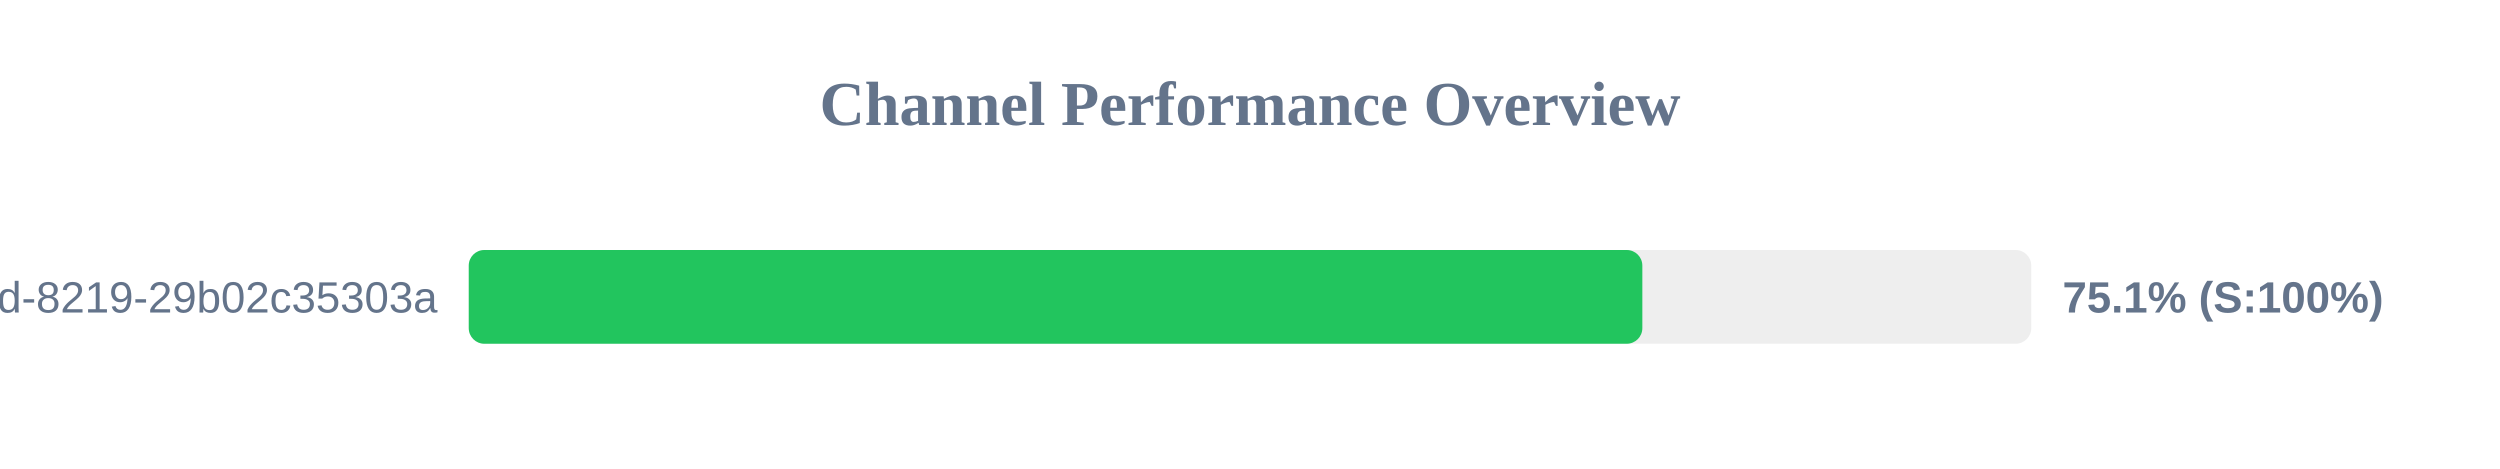
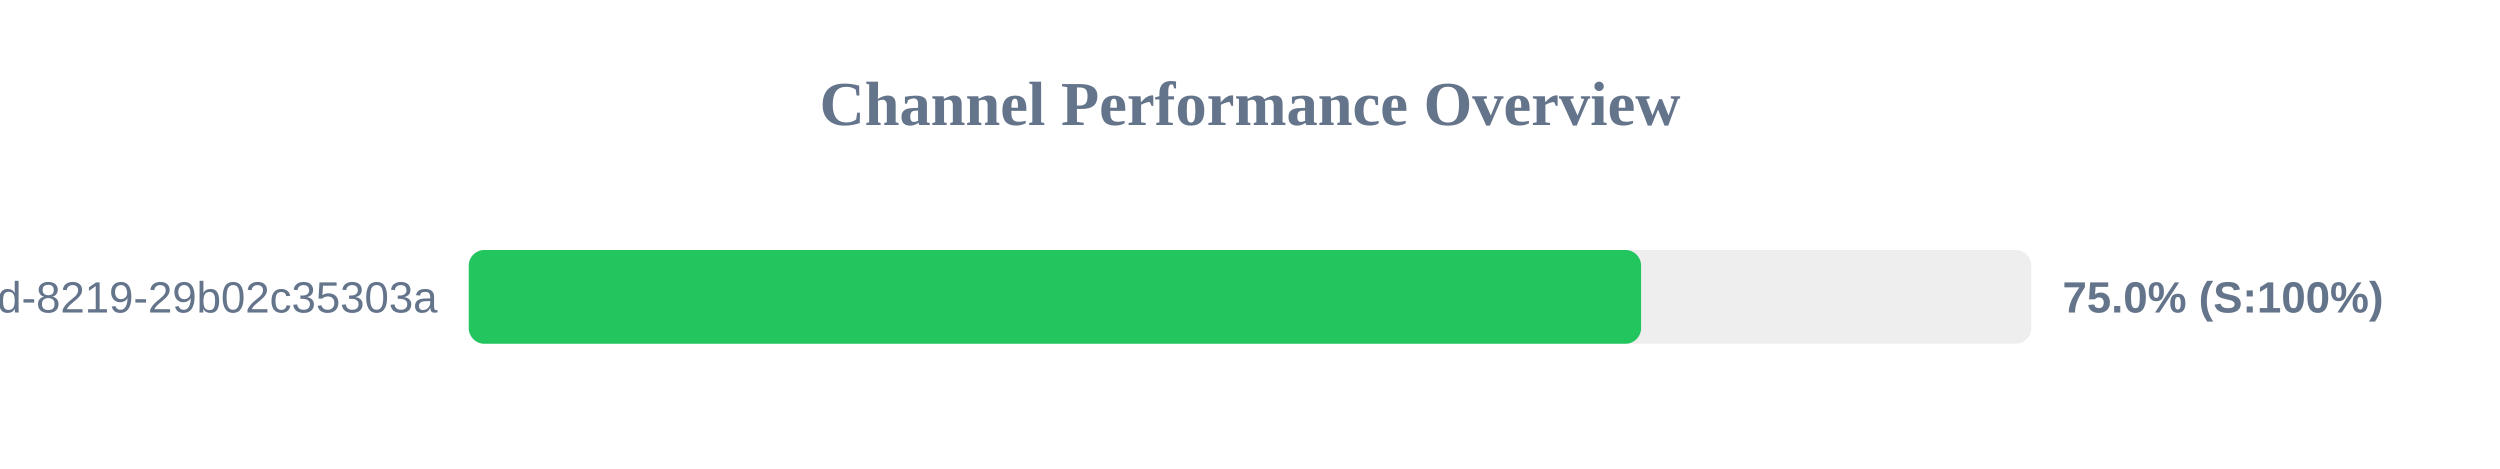
<svg xmlns="http://www.w3.org/2000/svg" width="800" height="150" version="1.1">
  <style>
        .row { font: 14px Arial; fill: #64748b; }
        .score { font: bold 14px Arial; fill: #64748b; }
    </style>
  <text x="400" y="40" text-anchor="middle" font-size="20px" font-weight="bold" fill="#64748b">Channel Performance Overview</text>
  <rect x="150" y="80" width="500" height="30" fill="#eee" rx="5" />
-   <rect x="150" y="80" width="375.55" height="30" fill="#22c55e" rx="5" />
+   <rect x="150" y="80" width="375.15" height="30" fill="#22c55e" rx="5" />
  <text x="140" y="100" text-anchor="end" class="row">?uuid=5eaa121d-4362-444d-8219-29b02c35303a</text>
-   <text x="660" y="100" text-anchor="start" class="score">75.1% (S:100%)</text>
+   <text x="660" y="100" text-anchor="start" class="score">75.0% (S:100%)</text>
</svg>
